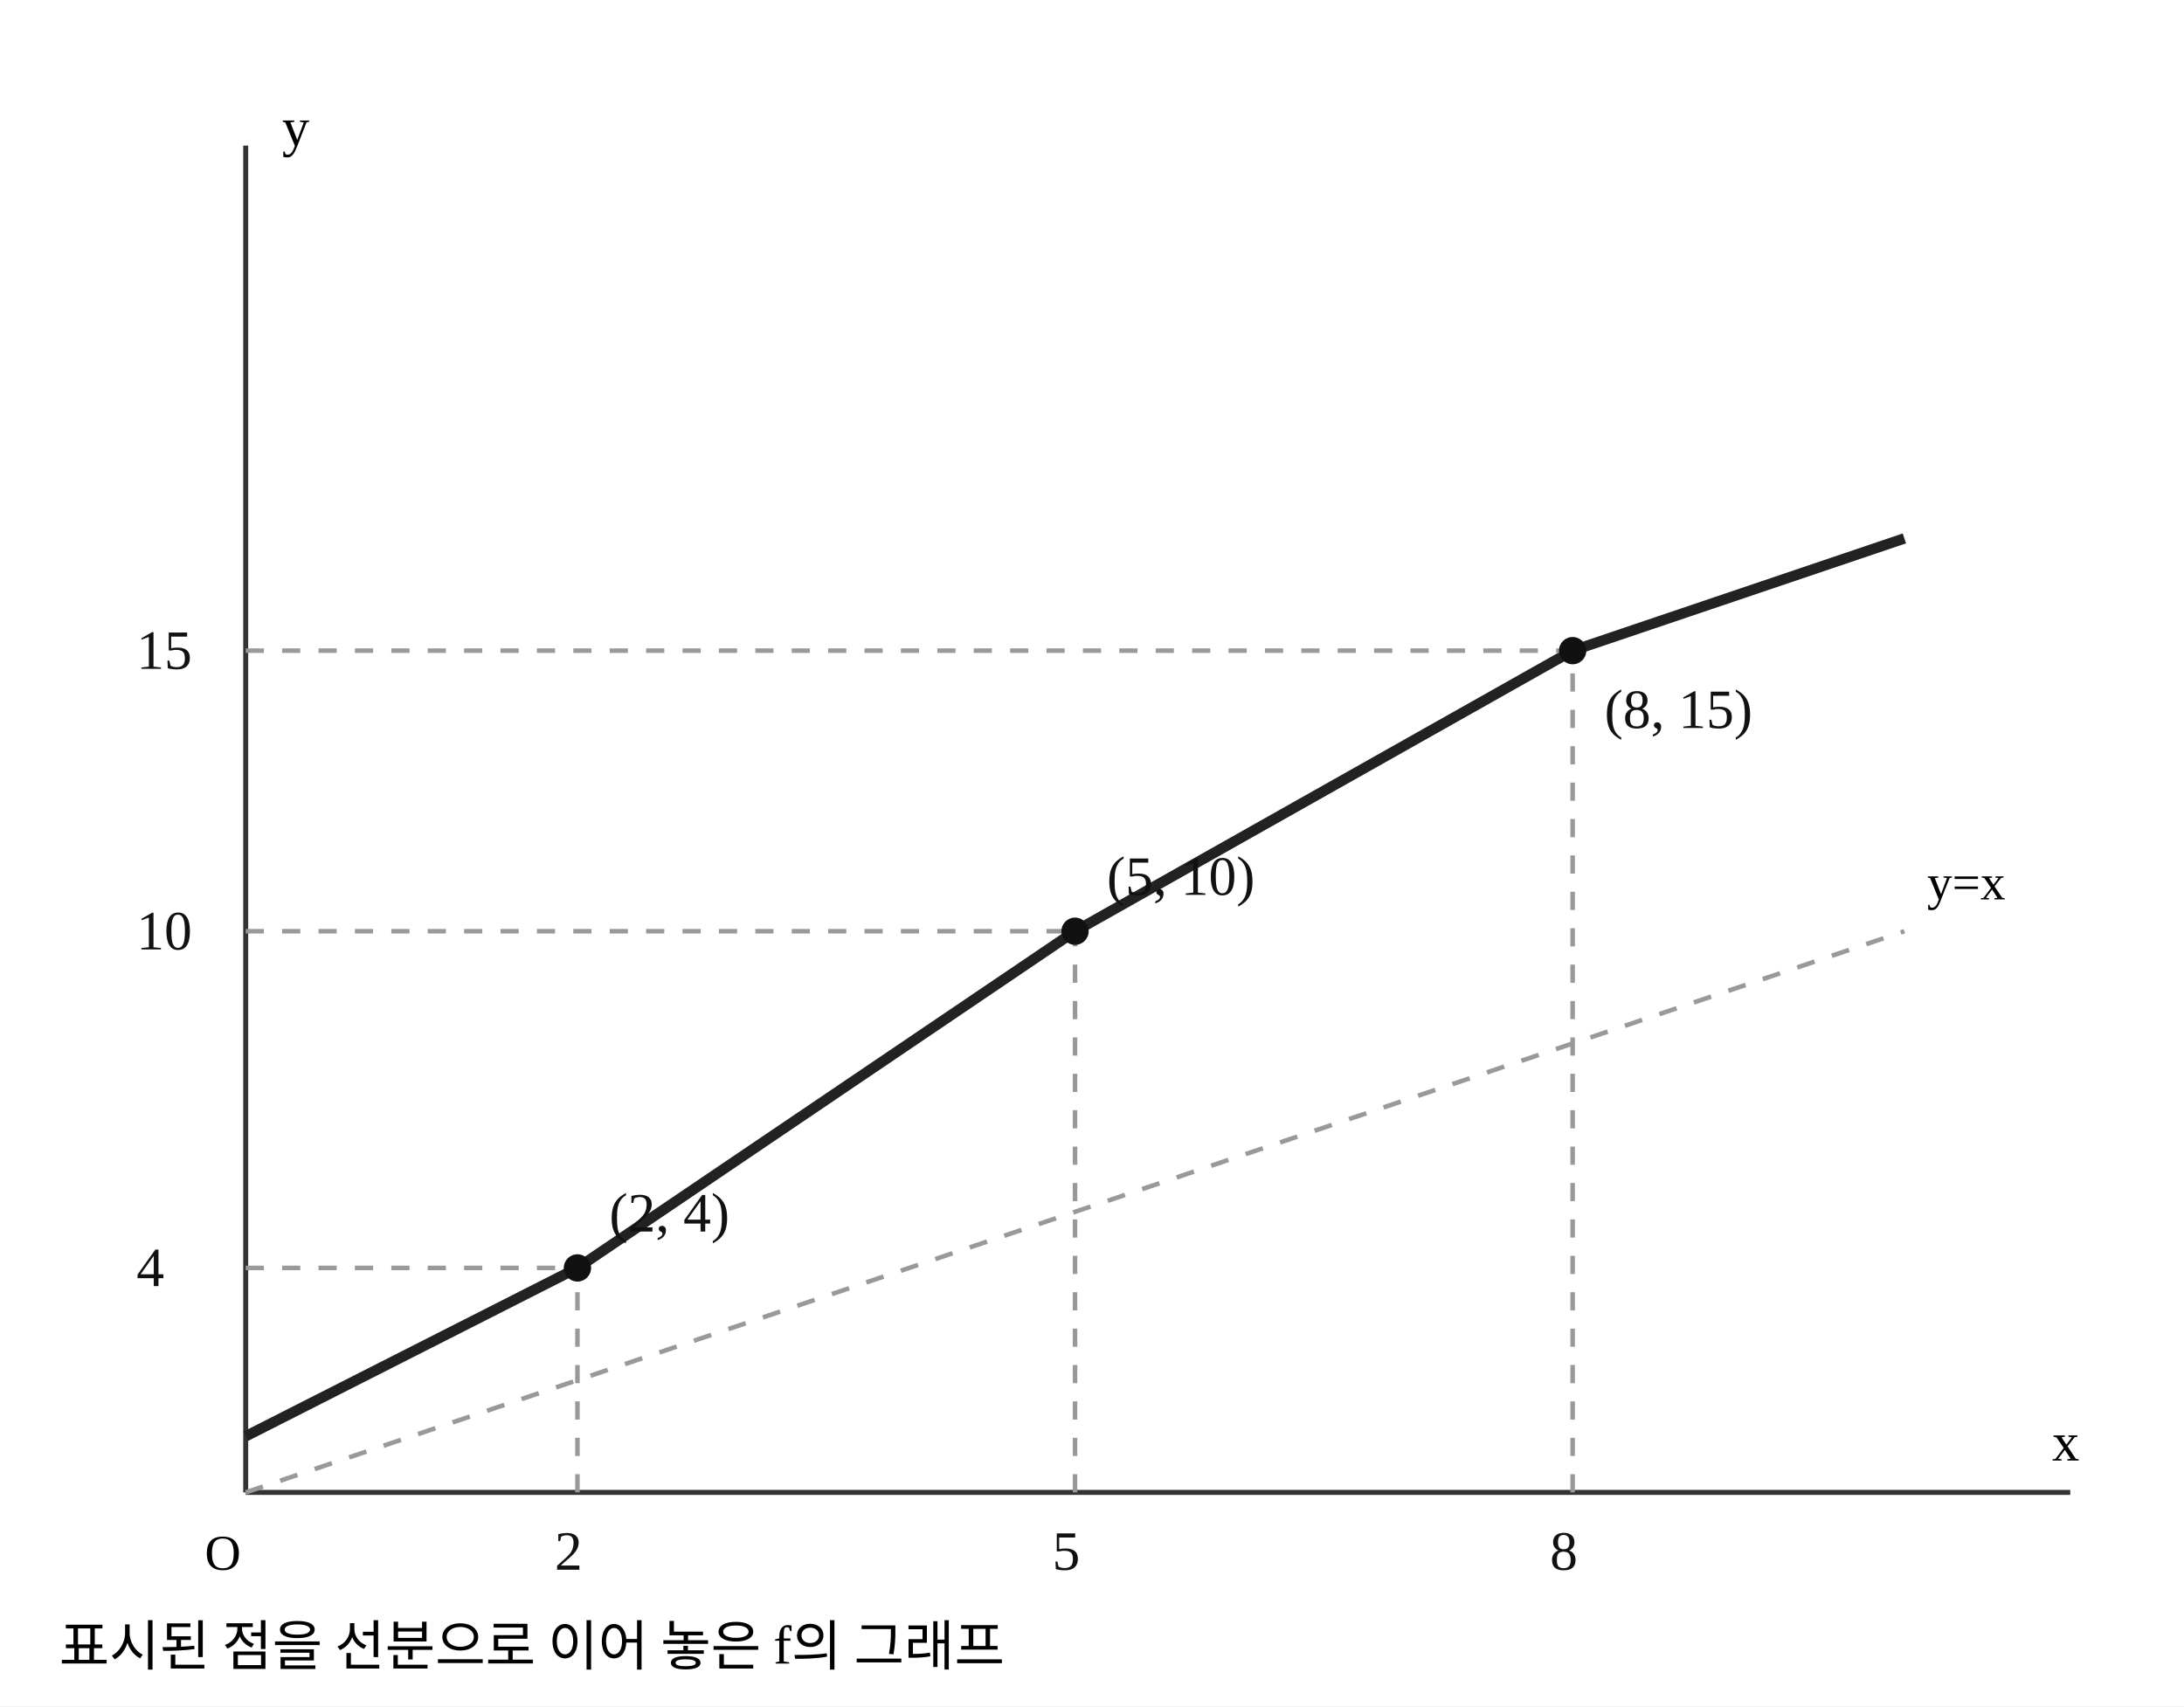
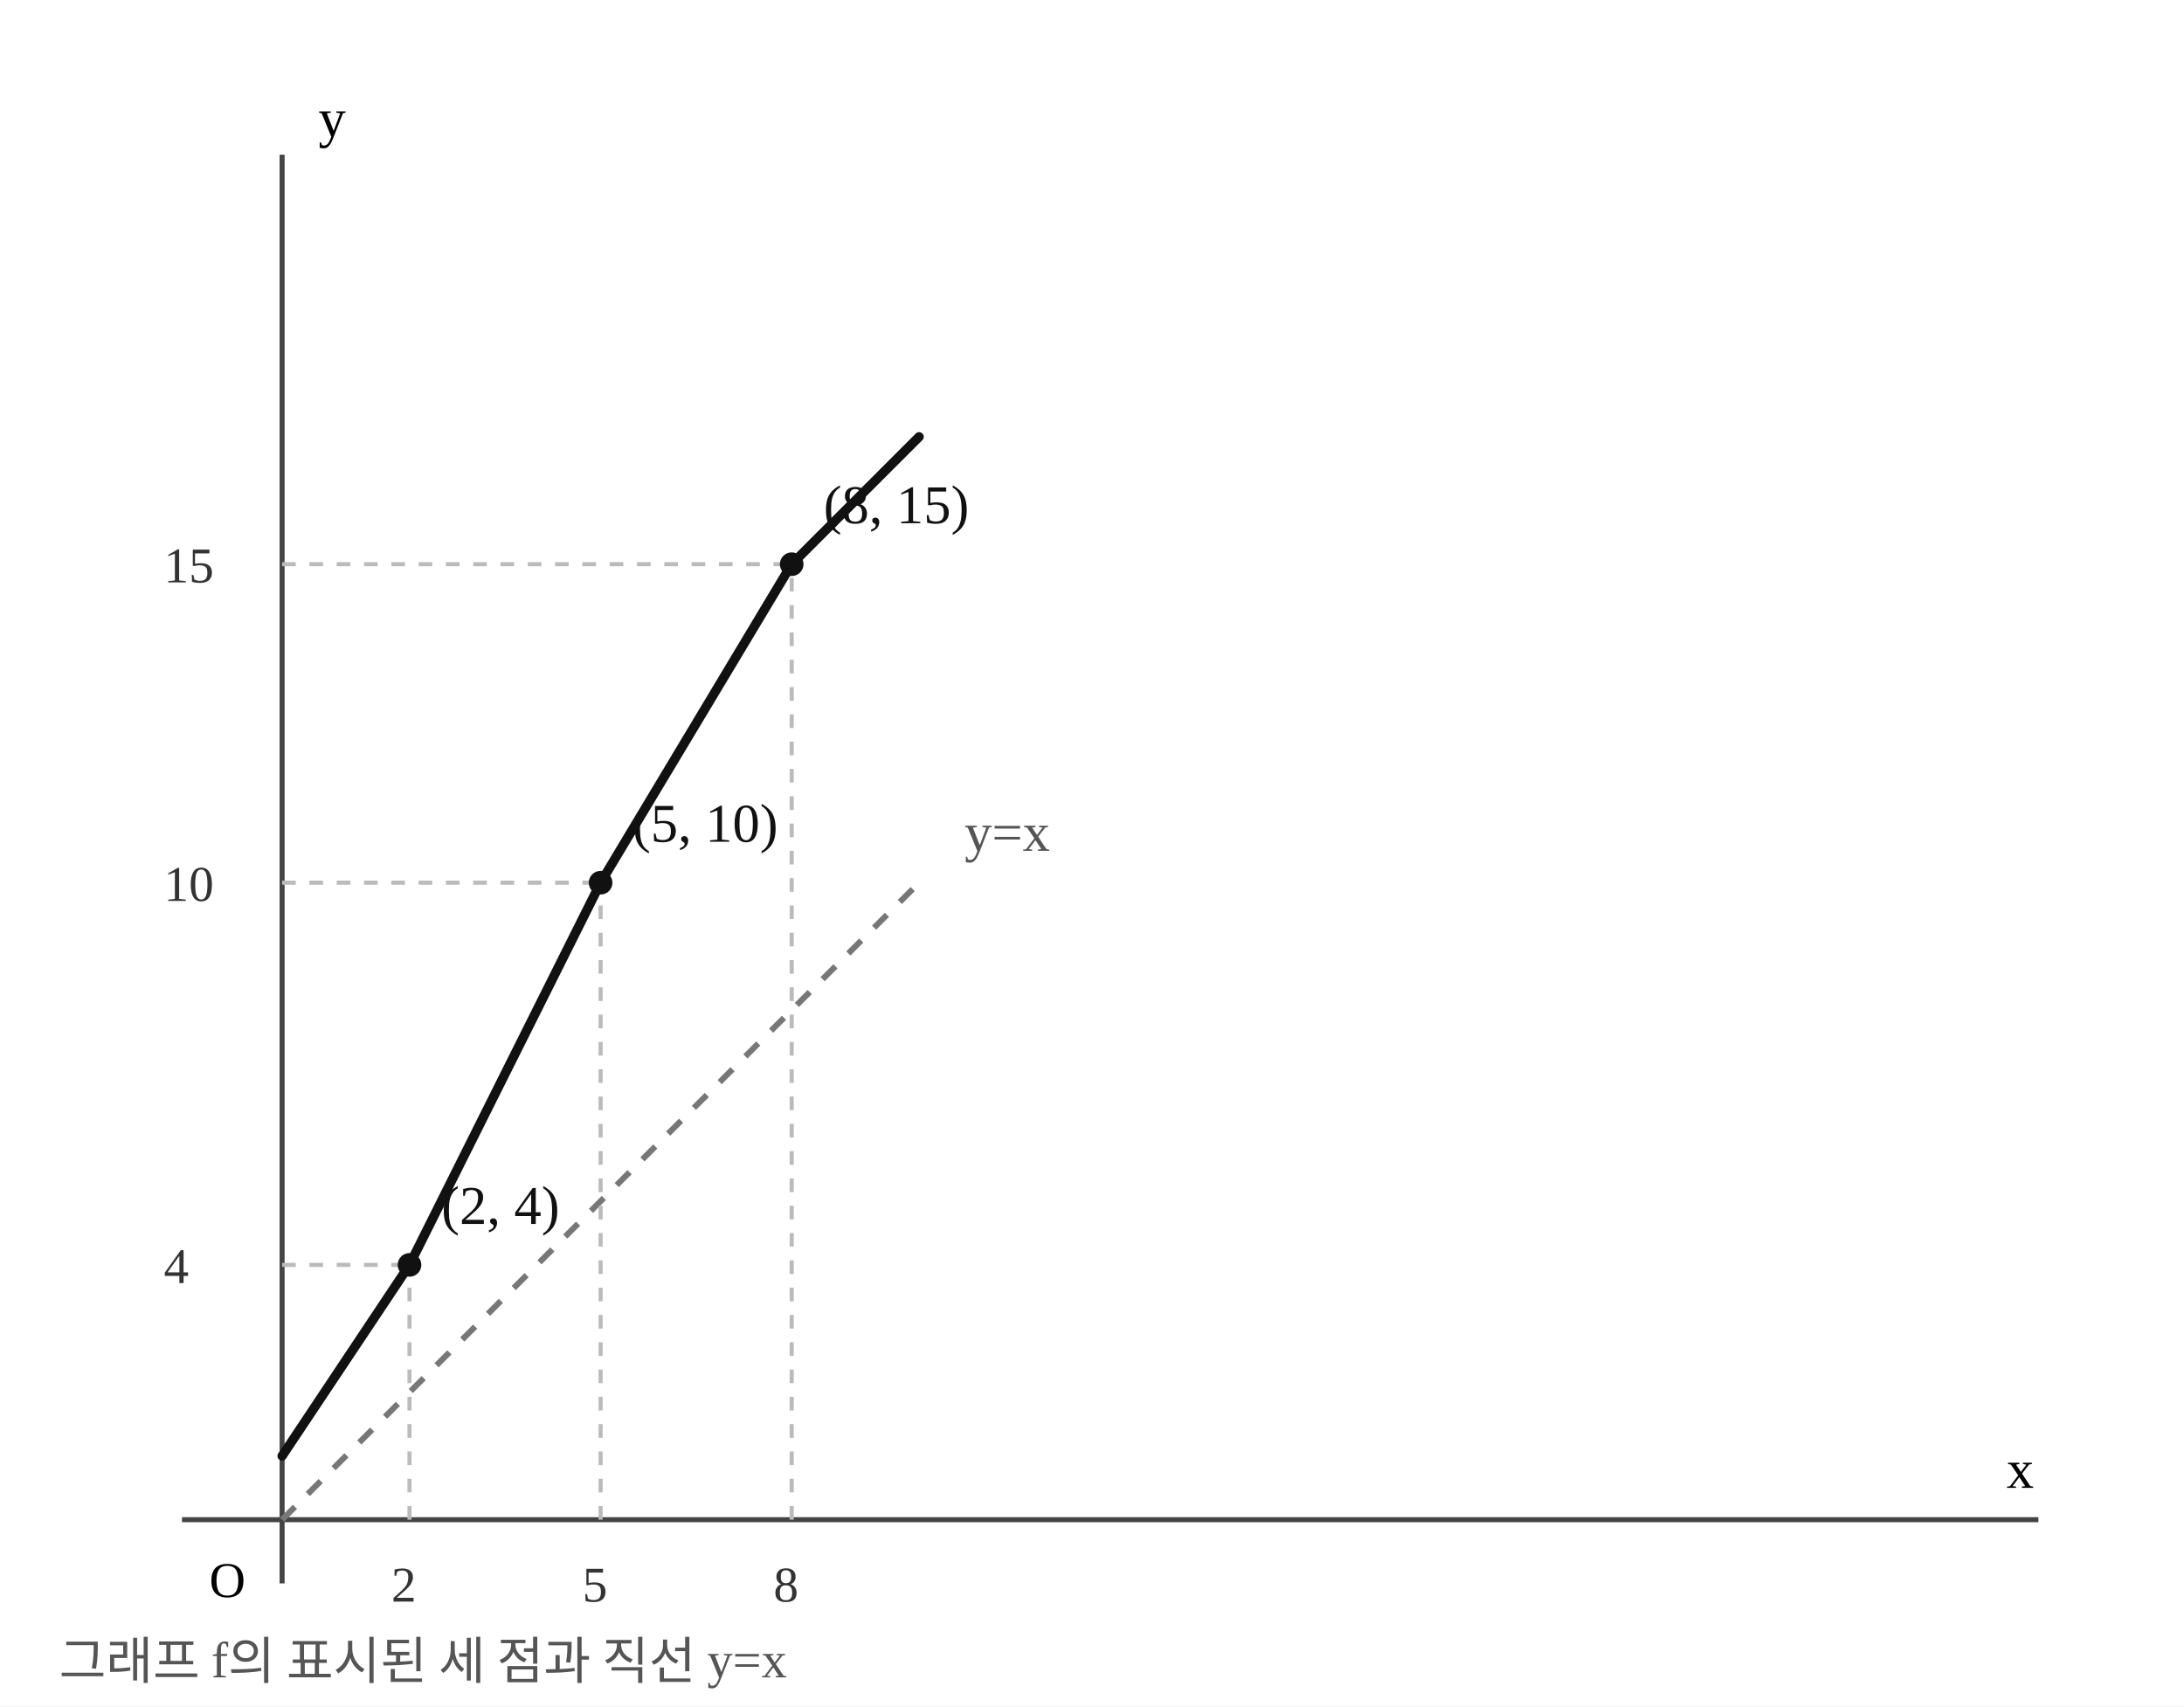
- <svg xmlns="http://www.w3.org/2000/svg" width="480" height="375" viewBox="0 0 480 375" preserveAspectRatio="xMidYMid meet" role="img" aria-label="일대일함수의 그래프와 y=x 직선">
+ <svg xmlns="http://www.w3.org/2000/svg" width="480" height="375" viewBox="0 0 480 375" preserveAspectRatio="xMidYMid meet" role="img" aria-label="정확한 동일 축척의 함수 그래프와 직선 y=x" data-math-scale-x="14" data-math-scale-y="14">
  <rect width="480" height="375" fill="white" />
-   <line x1="54" y1="328" x2="455" y2="328" stroke="#333" stroke-width="1.1" />
-   <line x1="54" y1="328" x2="54" y2="32" stroke="#333" stroke-width="1.1" />
-   <line x1="54" y1="328" x2="418.545" y2="204.667" stroke="#999" stroke-width="1" stroke-dasharray="4 4" />
-   <text x="423.545" y="197.667" font-size="11">y=x</text>
-   <polyline fill="none" stroke="#222" stroke-width="2.3" stroke-linejoin="round" points="54,315.667 126.909,278.667 236.273,204.667 345.636,143 418.545,118.333" />
-   <line x1="126.909" y1="328" x2="126.909" y2="278.667" stroke="#999" stroke-width="1" stroke-dasharray="4 4" />
-   <line x1="54" y1="278.667" x2="126.909" y2="278.667" stroke="#999" stroke-width="1" stroke-dasharray="4 4" />
-   <circle cx="126.909" cy="278.667" r="3" fill="#111" data-point-x="2" data-point-y="4" />
-   <text x="133.909" y="270.667" font-size="12.2" fill="#111">(2, 4)</text>
-   <text x="121.909" y="345" font-size="12.2" fill="#111">2</text>
-   <text x="30" y="282.667" font-size="12.2" fill="#111">4</text>
-   <line x1="236.273" y1="328" x2="236.273" y2="204.667" stroke="#999" stroke-width="1" stroke-dasharray="4 4" />
-   <line x1="54" y1="204.667" x2="236.273" y2="204.667" stroke="#999" stroke-width="1" stroke-dasharray="4 4" />
-   <circle cx="236.273" cy="204.667" r="3" fill="#111" data-point-x="5" data-point-y="10" />
-   <text x="243.273" y="196.667" font-size="12.2" fill="#111">(5, 10)</text>
-   <text x="231.273" y="345" font-size="12.2" fill="#111">5</text>
-   <text x="30" y="208.667" font-size="12.2" fill="#111">10</text>
-   <line x1="345.636" y1="328" x2="345.636" y2="143" stroke="#999" stroke-width="1" stroke-dasharray="4 4" />
-   <line x1="54" y1="143" x2="345.636" y2="143" stroke="#999" stroke-width="1" stroke-dasharray="4 4" />
-   <circle cx="345.636" cy="143" r="3" fill="#111" data-point-x="8" data-point-y="15" />
-   <text x="352.636" y="160" font-size="12.2" fill="#111">(8, 15)</text>
-   <text x="340.636" y="345" font-size="12.2" fill="#111">8</text>
-   <text x="30" y="147" font-size="12.2" fill="#111">15</text>
-   <text x="45" y="345" font-size="11">O</text>
-   <text x="451" y="321" font-size="12">x</text>
-   <text x="62" y="32" font-size="12">y</text>
-   <text x="13" y="366" font-size="12">표시된 점을 선분으로 이어 놓은 f의 그래프</text>
+   <line x1="40" y1="334" x2="448" y2="334" stroke="#444" stroke-width="1.1" />
+   <line x1="62" y1="34" x2="62" y2="348" stroke="#444" stroke-width="1.1" />
+   <line x1="62" y1="334" x2="202" y2="194" stroke="#777" stroke-dasharray="4 4" stroke-width="1.3" />
+   <text x="212" y="187" fill="#555" font-size="12">y=x</text>
+   <polyline points="62,320 90,278 132,194 174,124 202,96" fill="none" stroke="#111" stroke-width="2.05" stroke-linejoin="round" stroke-linecap="round" />
+   <line x1="90" y1="334" x2="90" y2="278" stroke="#bbb" stroke-dasharray="3 3" stroke-width=".9" />
+   <line x1="62" y1="278" x2="90" y2="278" stroke="#bbb" stroke-dasharray="3 3" stroke-width=".9" />
+   <circle cx="90" cy="278" r="2.6" fill="#111" data-point-x="2" data-point-y="4" />
+   <text x="97" y="269" font-size="12" fill="#111">(2, 4)</text>
+   <text x="86" y="352" font-size="11" fill="#333">2</text>
+   <text x="36" y="282" font-size="11" fill="#333">4</text>
+   <line x1="132" y1="334" x2="132" y2="194" stroke="#bbb" stroke-dasharray="3 3" stroke-width=".9" />
+   <line x1="62" y1="194" x2="132" y2="194" stroke="#bbb" stroke-dasharray="3 3" stroke-width=".9" />
+   <circle cx="132" cy="194" r="2.6" fill="#111" data-point-x="5" data-point-y="10" />
+   <text x="139" y="185" font-size="12" fill="#111">(5, 10)</text>
+   <text x="128" y="352" font-size="11" fill="#333">5</text>
+   <text x="36" y="198" font-size="11" fill="#333">10</text>
+   <line x1="174" y1="334" x2="174" y2="124" stroke="#bbb" stroke-dasharray="3 3" stroke-width=".9" />
+   <line x1="62" y1="124" x2="174" y2="124" stroke="#bbb" stroke-dasharray="3 3" stroke-width=".9" />
+   <circle cx="174" cy="124" r="2.6" fill="#111" data-point-x="8" data-point-y="15" />
+   <text x="181" y="115" font-size="12" fill="#111">(8, 15)</text>
+   <text x="170" y="352" font-size="11" fill="#333">8</text>
+   <text x="36" y="128" font-size="11" fill="#333">15</text>
+   <text x="46" y="351" font-size="11">O</text>
+   <text x="441" y="327" font-size="12">x</text>
+   <text x="70" y="30" font-size="12">y</text>
+   <text x="13" y="369" font-size="11.2" fill="#555">그래프 f의 표시된 세 점과 직선 y=x</text>
</svg>
